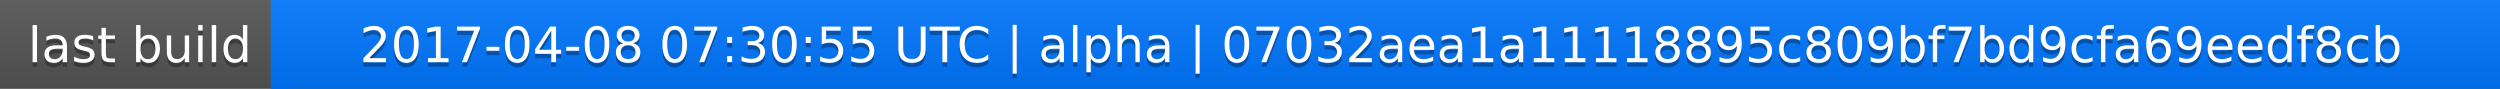
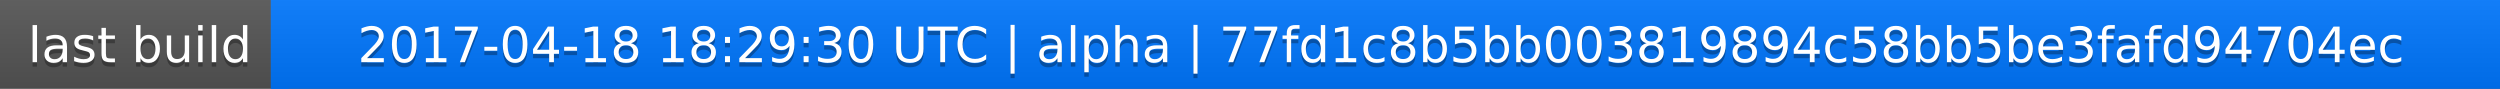
<svg xmlns="http://www.w3.org/2000/svg" width="563" height="20">
  <linearGradient id="a" x2="0" y2="100%">
    <stop offset="0" stop-color="#bbb" stop-opacity=".1" />
    <stop offset="1" stop-opacity=".1" />
  </linearGradient>
  <rect rx="0" width="563" height="20" fill="#555" />
  <rect rx="0" x="61" width="502" height="20" fill="#07f" />
  <path fill="#07f" d="M61 0h4v20h-4z" />
  <rect rx="0" width="563" height="20" fill="url(#a)" />
  <g fill="#fff" text-anchor="middle" font-family="DejaVu Sans,Verdana,Geneva,sans-serif" font-size="11">
    <text x="31.5" y="15" fill="#010101" fill-opacity=".3">last build</text>
    <text x="31.5" y="14">last build</text>
-     <text x="311" y="15" fill="#010101" fill-opacity=".3">2017-04-08 07:30:55 UTC | alpha | 07032aea1a11118895c809bf7bd9cfa69eedf8cb</text>
-     <text x="311" y="14">2017-04-08 07:30:55 UTC | alpha | 07032aea1a11118895c809bf7bd9cfa69eedf8cb</text>
+     <text x="311" y="15" fill="#010101" fill-opacity=".3">2017-04-18 18:29:30 UTC | alpha | 77fd1c8b5bb003819894c58bb5be3fafd94704ec</text>
+     <text x="311" y="14">2017-04-18 18:29:30 UTC | alpha | 77fd1c8b5bb003819894c58bb5be3fafd94704ec</text>
  </g>
</svg>
